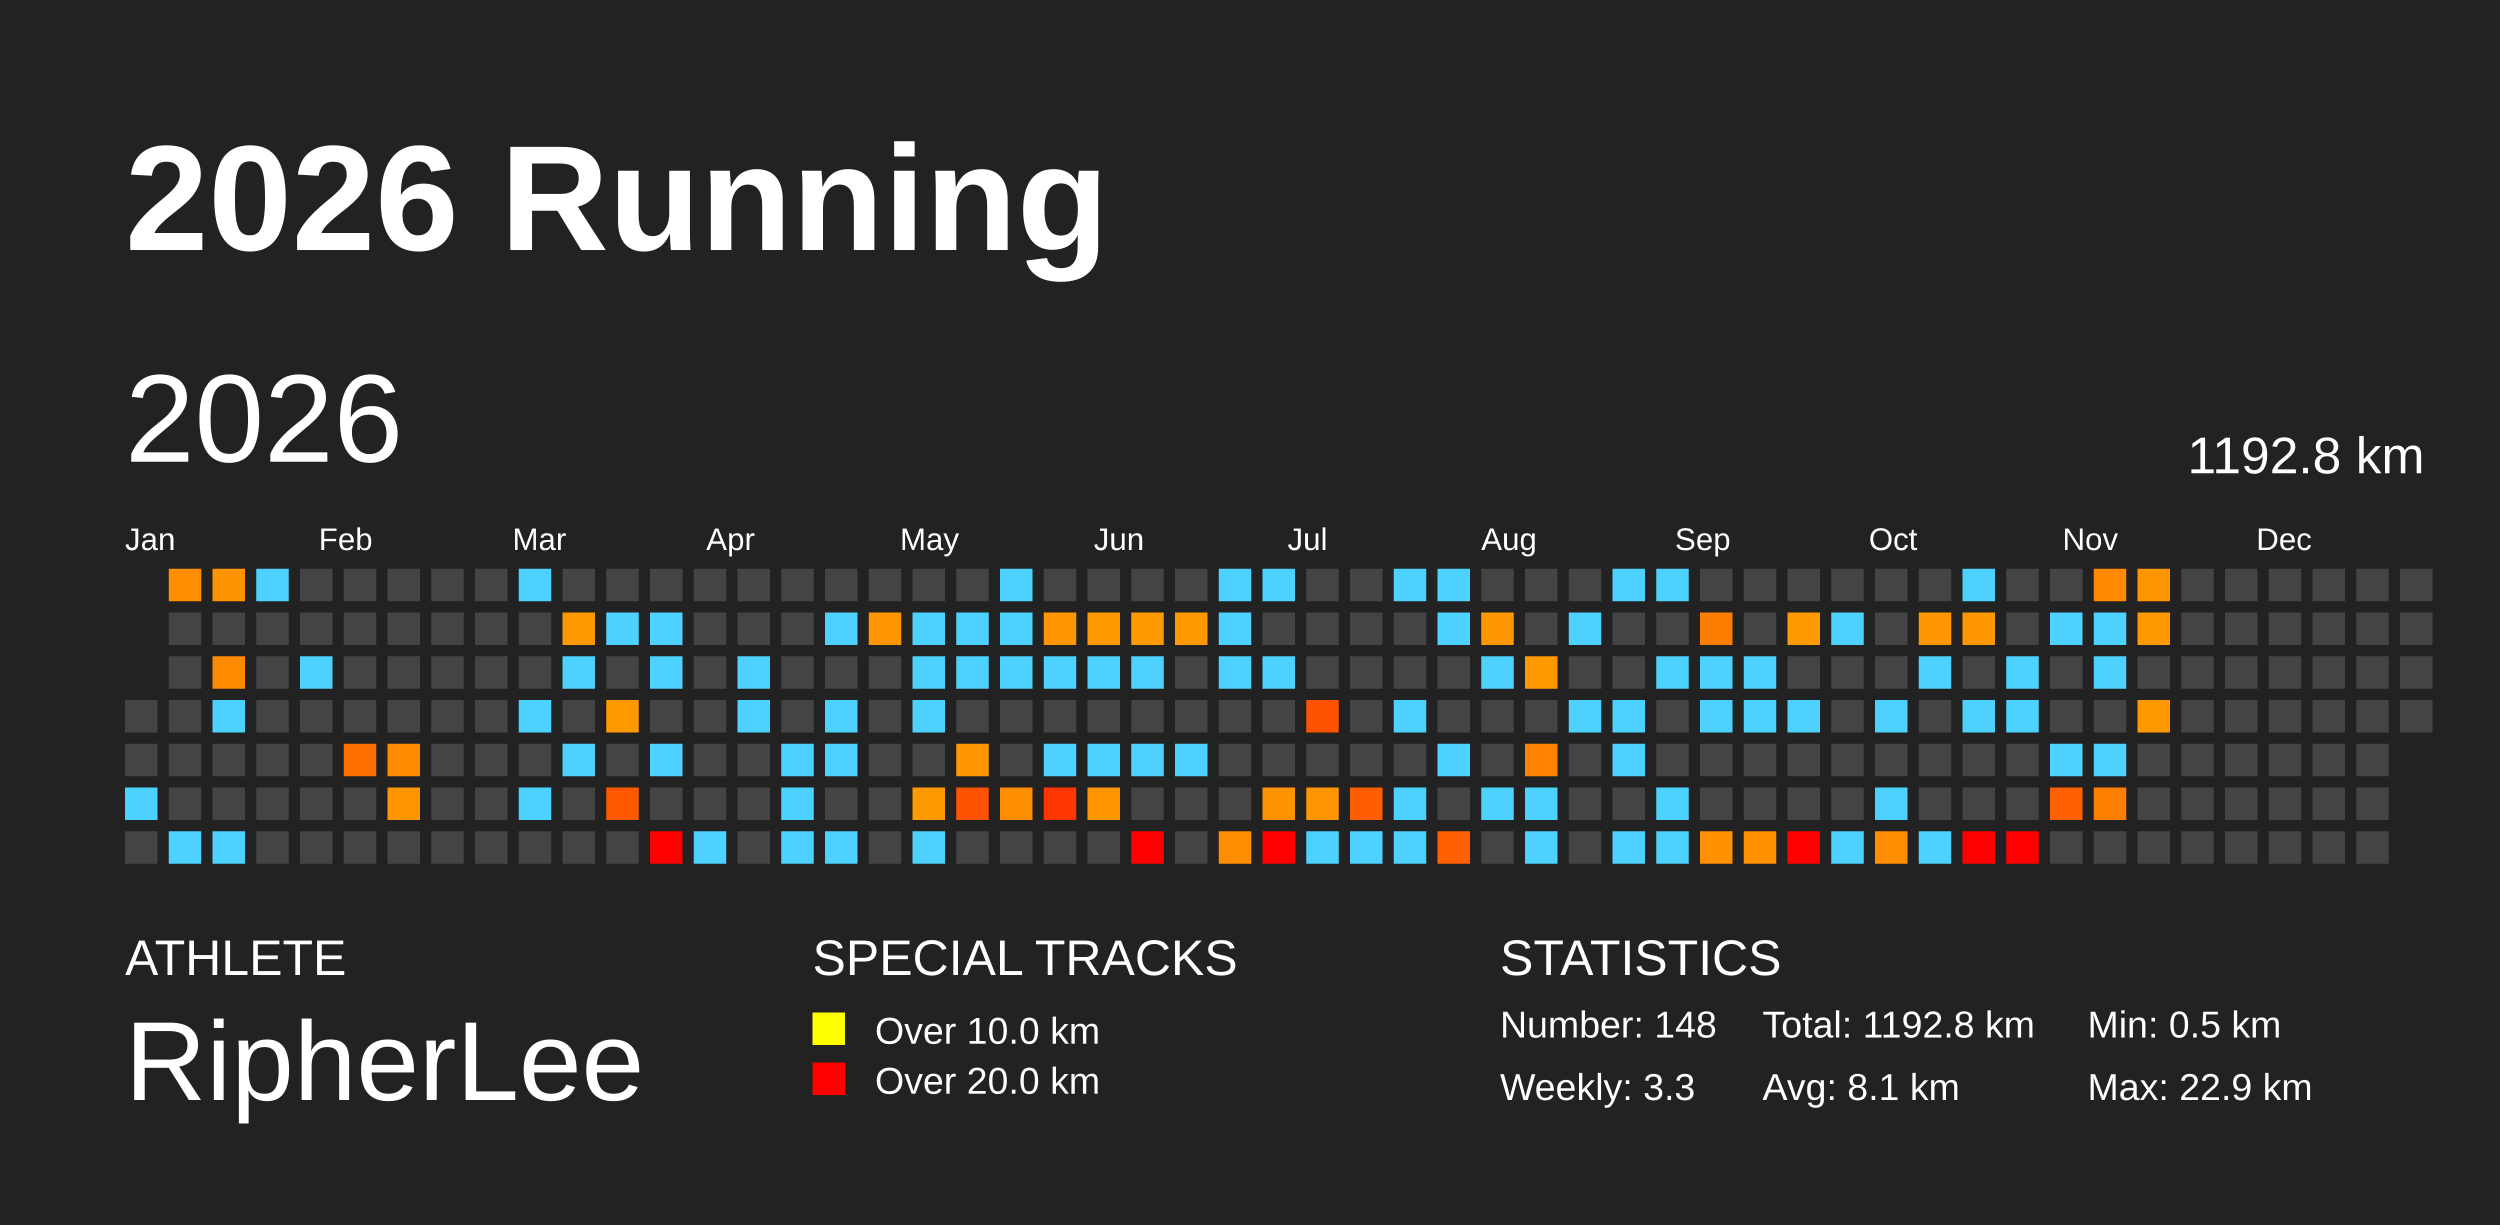
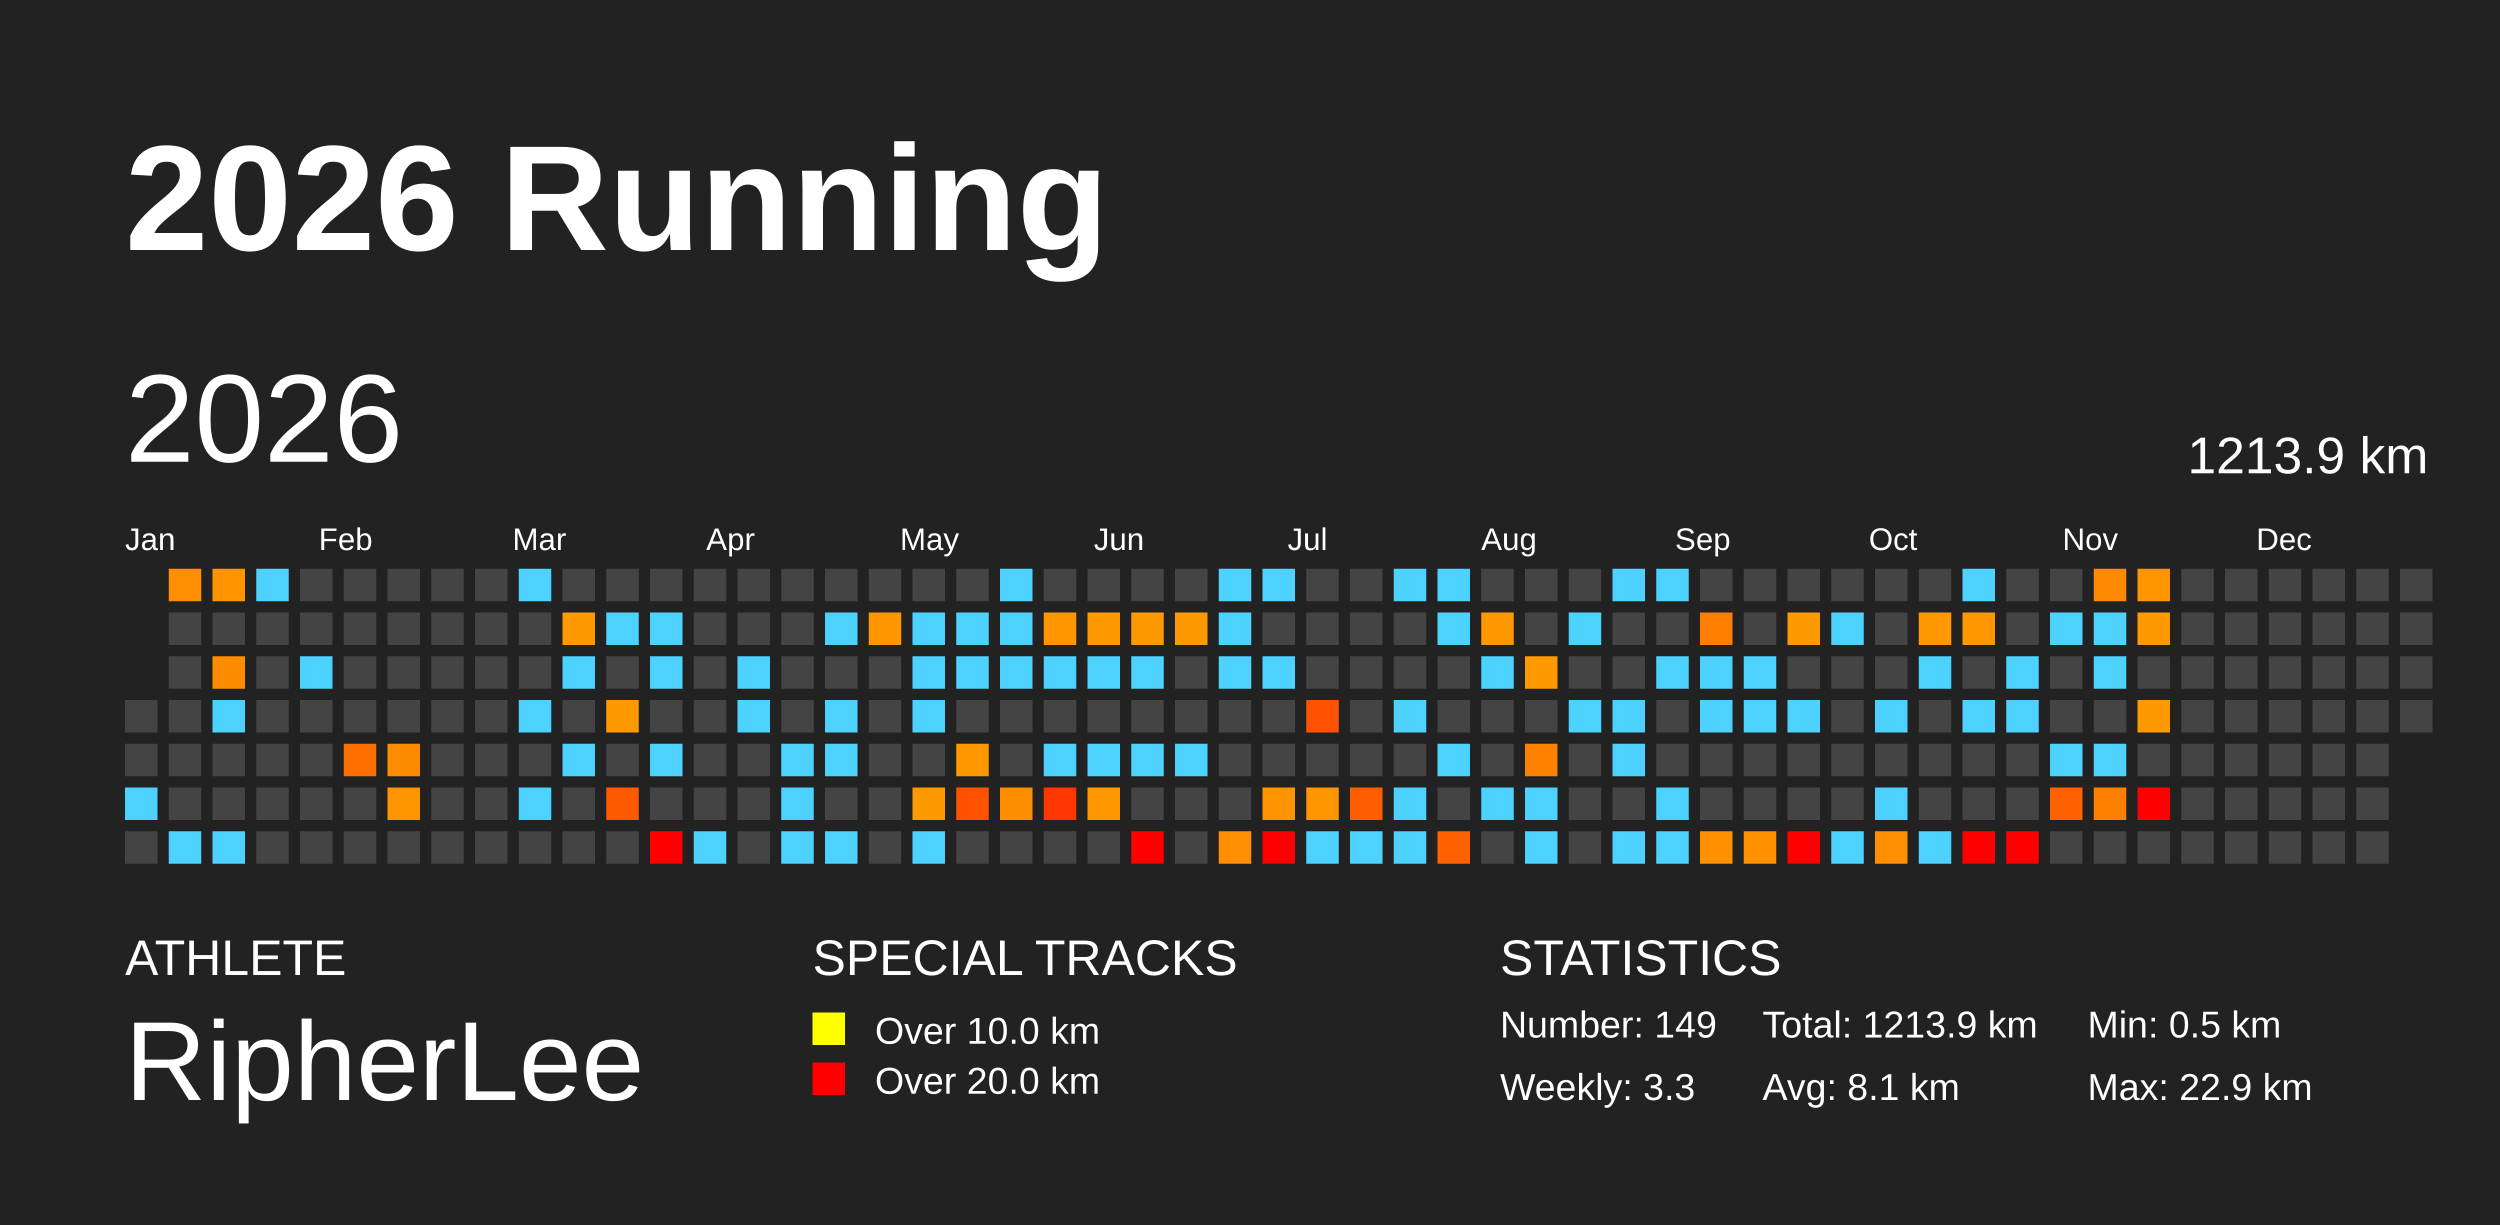
<svg xmlns="http://www.w3.org/2000/svg" baseProfile="full" height="98mm" version="1.1" viewBox="0,0,200,98" width="200mm">
  <defs />
  <rect fill="#222222" height="98" width="200" x="0" y="0" />
  <text fill="#FFFFFF" style="font-size:12px; font-family:Arial; font-weight:bold;" x="10" y="20">2026 Running</text>
  <text fill="#FFFFFF" style="font-size:4px; font-family:Arial" x="10" y="78">ATHLETE</text>
  <text fill="#FFFFFF" style="font-size:9px; font-family:Arial" x="10" y="88">RipherLee</text>
  <text fill="#FFFFFF" style="font-size:4px; font-family:Arial" x="65" y="78">SPECIAL TRACKS</text>
  <rect fill="yellow" height="2.6" width="2.6" x="65" y="81" />
  <text fill="#FFFFFF" style="font-size:3px; font-family:Arial" x="70" y="83.5">Over 10.0 km</text>
  <rect fill="red" height="2.6" width="2.6" x="65" y="85" />
  <text fill="#FFFFFF" style="font-size:3px; font-family:Arial" x="70" y="87.5">Over 20.0 km</text>
  <text fill="#FFFFFF" style="font-size:4px; font-family:Arial" x="120" y="78">STATISTICS</text>
-   <text fill="#FFFFFF" style="font-size:3px; font-family:Arial" x="120" y="83">Number: 148</text>
+   <text fill="#FFFFFF" style="font-size:3px; font-family:Arial" x="120" y="83">Number: 149</text>
  <text fill="#FFFFFF" style="font-size:3px; font-family:Arial" x="120" y="88">Weekly: 3.3</text>
-   <text fill="#FFFFFF" style="font-size:3px; font-family:Arial" x="141" y="83">Total: 1192.8 km</text>
+   <text fill="#FFFFFF" style="font-size:3px; font-family:Arial" x="141" y="83">Total: 1213.9 km</text>
  <text fill="#FFFFFF" style="font-size:3px; font-family:Arial" x="141" y="88">Avg: 8.1 km</text>
  <text fill="#FFFFFF" style="font-size:3px; font-family:Arial" x="167" y="83">Min: 0.5 km</text>
  <text fill="#FFFFFF" style="font-size:3px; font-family:Arial" x="167" y="88">Max: 22.9 km</text>
  <text dominant-baseline="hanging" fill="#FFFFFF" style="font-size:10.0px; font-family:Arial;" x="10" y="30">2026</text>
-   <text dominant-baseline="hanging" fill="#FFFFFF" style="font-size:4.125px; font-family:Arial;" x="175" y="35">1192.8 km</text>
+   <text dominant-baseline="hanging" fill="#FFFFFF" style="font-size:4.125px; font-family:Arial;" x="175" y="35">1213.9 km</text>
  <text fill="#FFFFFF" style="font-size:2.5px; font-family:Arial" x="10.0" y="44">Jan</text>
  <text fill="#FFFFFF" style="font-size:2.5px; font-family:Arial" x="25.5" y="44">Feb</text>
  <text fill="#FFFFFF" style="font-size:2.5px; font-family:Arial" x="41.0" y="44">Mar</text>
  <text fill="#FFFFFF" style="font-size:2.5px; font-family:Arial" x="56.5" y="44">Apr</text>
  <text fill="#FFFFFF" style="font-size:2.5px; font-family:Arial" x="72.0" y="44">May</text>
  <text fill="#FFFFFF" style="font-size:2.5px; font-family:Arial" x="87.5" y="44">Jun</text>
  <text fill="#FFFFFF" style="font-size:2.5px; font-family:Arial" x="103.0" y="44">Jul</text>
  <text fill="#FFFFFF" style="font-size:2.5px; font-family:Arial" x="118.5" y="44">Aug</text>
  <text fill="#FFFFFF" style="font-size:2.5px; font-family:Arial" x="134.0" y="44">Sep</text>
  <text fill="#FFFFFF" style="font-size:2.5px; font-family:Arial" x="149.5" y="44">Oct</text>
  <text fill="#FFFFFF" style="font-size:2.5px; font-family:Arial" x="165.0" y="44">Nov</text>
  <text fill="#FFFFFF" style="font-size:2.5px; font-family:Arial" x="180.5" y="44">Dec</text>
  <rect fill="#444444" height="2.6" width="2.6" x="10.0" y="56.0" />
  <rect fill="#444444" height="2.6" width="2.6" x="10.0" y="59.5" />
  <rect fill="#4dd2ff" height="2.6" width="2.6" x="10.0" y="63.0" />
  <rect fill="#444444" height="2.6" width="2.6" x="10.0" y="66.5" />
  <rect fill="#ff8e00" height="2.6" width="2.6" x="13.5" y="45.5" />
  <rect fill="#444444" height="2.6" width="2.6" x="13.5" y="49.0" />
  <rect fill="#444444" height="2.6" width="2.6" x="13.5" y="52.5" />
  <rect fill="#444444" height="2.6" width="2.6" x="13.5" y="56.0" />
  <rect fill="#444444" height="2.6" width="2.6" x="13.5" y="59.5" />
  <rect fill="#444444" height="2.6" width="2.6" x="13.5" y="63.0" />
  <rect fill="#4dd2ff" height="2.6" width="2.6" x="13.5" y="66.5" />
  <rect fill="#ff9400" height="2.6" width="2.6" x="17.0" y="45.5" />
  <rect fill="#444444" height="2.6" width="2.6" x="17.0" y="49.0" />
  <rect fill="#ff8c00" height="2.6" width="2.6" x="17.0" y="52.5" />
  <rect fill="#4dd2ff" height="2.6" width="2.6" x="17.0" y="56.0" />
  <rect fill="#444444" height="2.6" width="2.6" x="17.0" y="59.5" />
  <rect fill="#444444" height="2.6" width="2.6" x="17.0" y="63.0" />
  <rect fill="#4dd2ff" height="2.6" width="2.6" x="17.0" y="66.5" />
  <rect fill="#4dd2ff" height="2.6" width="2.6" x="20.5" y="45.5" />
  <rect fill="#444444" height="2.6" width="2.6" x="20.5" y="49.0" />
  <rect fill="#444444" height="2.6" width="2.6" x="20.5" y="52.5" />
  <rect fill="#444444" height="2.6" width="2.6" x="20.5" y="56.0" />
  <rect fill="#444444" height="2.6" width="2.6" x="20.5" y="59.5" />
  <rect fill="#444444" height="2.6" width="2.6" x="20.5" y="63.0" />
  <rect fill="#444444" height="2.6" width="2.6" x="20.5" y="66.5" />
  <rect fill="#444444" height="2.6" width="2.6" x="24.0" y="45.5" />
  <rect fill="#444444" height="2.6" width="2.6" x="24.0" y="49.0" />
  <rect fill="#4dd2ff" height="2.6" width="2.6" x="24.0" y="52.5" />
  <rect fill="#444444" height="2.6" width="2.6" x="24.0" y="56.0" />
  <rect fill="#444444" height="2.6" width="2.6" x="24.0" y="59.5" />
  <rect fill="#444444" height="2.6" width="2.6" x="24.0" y="63.0" />
  <rect fill="#444444" height="2.6" width="2.6" x="24.0" y="66.5" />
  <rect fill="#444444" height="2.6" width="2.6" x="27.5" y="45.5" />
  <rect fill="#444444" height="2.6" width="2.6" x="27.5" y="49.0" />
  <rect fill="#444444" height="2.6" width="2.6" x="27.5" y="52.5" />
  <rect fill="#444444" height="2.6" width="2.6" x="27.5" y="56.0" />
  <rect fill="#ff6f00" height="2.6" width="2.6" x="27.5" y="59.5" />
  <rect fill="#444444" height="2.6" width="2.6" x="27.5" y="63.0" />
  <rect fill="#444444" height="2.6" width="2.6" x="27.5" y="66.5" />
  <rect fill="#444444" height="2.6" width="2.6" x="31.0" y="45.5" />
  <rect fill="#444444" height="2.6" width="2.6" x="31.0" y="49.0" />
  <rect fill="#444444" height="2.6" width="2.6" x="31.0" y="52.5" />
  <rect fill="#444444" height="2.6" width="2.6" x="31.0" y="56.0" />
  <rect fill="#ff8c00" height="2.6" width="2.6" x="31.0" y="59.5" />
  <rect fill="#ff9600" height="2.6" width="2.6" x="31.0" y="63.0" />
  <rect fill="#444444" height="2.6" width="2.6" x="31.0" y="66.5" />
  <rect fill="#444444" height="2.6" width="2.6" x="34.5" y="45.5" />
  <rect fill="#444444" height="2.6" width="2.6" x="34.5" y="49.0" />
  <rect fill="#444444" height="2.6" width="2.6" x="34.5" y="52.5" />
  <rect fill="#444444" height="2.6" width="2.6" x="34.5" y="56.0" />
  <rect fill="#444444" height="2.6" width="2.6" x="34.5" y="59.5" />
  <rect fill="#444444" height="2.6" width="2.6" x="34.5" y="63.0" />
  <rect fill="#444444" height="2.6" width="2.6" x="34.5" y="66.5" />
  <rect fill="#444444" height="2.6" width="2.6" x="38.0" y="45.5" />
  <rect fill="#444444" height="2.6" width="2.6" x="38.0" y="49.0" />
  <rect fill="#444444" height="2.6" width="2.6" x="38.0" y="52.5" />
  <rect fill="#444444" height="2.6" width="2.6" x="38.0" y="56.0" />
  <rect fill="#444444" height="2.6" width="2.6" x="38.0" y="59.5" />
  <rect fill="#444444" height="2.6" width="2.6" x="38.0" y="63.0" />
  <rect fill="#444444" height="2.6" width="2.6" x="38.0" y="66.5" />
  <rect fill="#4dd2ff" height="2.6" width="2.6" x="41.5" y="45.5" />
  <rect fill="#444444" height="2.6" width="2.6" x="41.5" y="49.0" />
  <rect fill="#444444" height="2.6" width="2.6" x="41.5" y="52.5" />
  <rect fill="#4dd2ff" height="2.6" width="2.6" x="41.5" y="56.0" />
  <rect fill="#444444" height="2.6" width="2.6" x="41.5" y="59.5" />
  <rect fill="#4dd2ff" height="2.6" width="2.6" x="41.5" y="63.0" />
  <rect fill="#444444" height="2.6" width="2.6" x="41.5" y="66.5" />
  <rect fill="#444444" height="2.6" width="2.6" x="45.0" y="45.5" />
  <rect fill="#ff9900" height="2.6" width="2.6" x="45.0" y="49.0" />
  <rect fill="#4dd2ff" height="2.6" width="2.6" x="45.0" y="52.5" />
  <rect fill="#444444" height="2.6" width="2.6" x="45.0" y="56.0" />
  <rect fill="#4dd2ff" height="2.6" width="2.6" x="45.0" y="59.5" />
  <rect fill="#444444" height="2.6" width="2.6" x="45.0" y="63.0" />
  <rect fill="#444444" height="2.6" width="2.6" x="45.0" y="66.5" />
  <rect fill="#444444" height="2.6" width="2.6" x="48.5" y="45.5" />
  <rect fill="#4dd2ff" height="2.6" width="2.6" x="48.5" y="49.0" />
  <rect fill="#444444" height="2.6" width="2.6" x="48.5" y="52.5" />
  <rect fill="#ff9900" height="2.6" width="2.6" x="48.5" y="56.0" />
  <rect fill="#444444" height="2.6" width="2.6" x="48.5" y="59.5" />
  <rect fill="#ff5900" height="2.6" width="2.6" x="48.5" y="63.0" />
  <rect fill="#444444" height="2.6" width="2.6" x="48.5" y="66.5" />
  <rect fill="#444444" height="2.6" width="2.6" x="52.0" y="45.5" />
  <rect fill="#4dd2ff" height="2.6" width="2.6" x="52.0" y="49.0" />
  <rect fill="#4dd2ff" height="2.6" width="2.6" x="52.0" y="52.5" />
  <rect fill="#444444" height="2.6" width="2.6" x="52.0" y="56.0" />
  <rect fill="#4dd2ff" height="2.6" width="2.6" x="52.0" y="59.5" />
  <rect fill="#444444" height="2.6" width="2.6" x="52.0" y="63.0" />
  <rect fill="red" height="2.6" width="2.6" x="52.0" y="66.5" />
  <rect fill="#444444" height="2.6" width="2.6" x="55.5" y="45.5" />
  <rect fill="#444444" height="2.6" width="2.6" x="55.5" y="49.0" />
  <rect fill="#444444" height="2.6" width="2.6" x="55.5" y="52.5" />
  <rect fill="#444444" height="2.6" width="2.6" x="55.5" y="56.0" />
  <rect fill="#444444" height="2.6" width="2.6" x="55.5" y="59.5" />
  <rect fill="#444444" height="2.6" width="2.6" x="55.5" y="63.0" />
  <rect fill="#4dd2ff" height="2.6" width="2.6" x="55.5" y="66.5" />
  <rect fill="#444444" height="2.6" width="2.6" x="59.0" y="45.5" />
  <rect fill="#444444" height="2.6" width="2.6" x="59.0" y="49.0" />
  <rect fill="#4dd2ff" height="2.6" width="2.6" x="59.0" y="52.5" />
  <rect fill="#4dd2ff" height="2.6" width="2.6" x="59.0" y="56.0" />
  <rect fill="#444444" height="2.6" width="2.6" x="59.0" y="59.5" />
  <rect fill="#444444" height="2.6" width="2.6" x="59.0" y="63.0" />
  <rect fill="#444444" height="2.6" width="2.6" x="59.0" y="66.5" />
  <rect fill="#444444" height="2.6" width="2.6" x="62.5" y="45.5" />
  <rect fill="#444444" height="2.6" width="2.6" x="62.5" y="49.0" />
  <rect fill="#444444" height="2.6" width="2.6" x="62.5" y="52.5" />
  <rect fill="#444444" height="2.6" width="2.6" x="62.5" y="56.0" />
  <rect fill="#4dd2ff" height="2.6" width="2.6" x="62.5" y="59.5" />
  <rect fill="#4dd2ff" height="2.6" width="2.6" x="62.5" y="63.0" />
  <rect fill="#4dd2ff" height="2.6" width="2.6" x="62.5" y="66.5" />
  <rect fill="#444444" height="2.6" width="2.6" x="66.0" y="45.5" />
  <rect fill="#4dd2ff" height="2.6" width="2.6" x="66.0" y="49.0" />
  <rect fill="#444444" height="2.6" width="2.6" x="66.0" y="52.5" />
  <rect fill="#4dd2ff" height="2.6" width="2.6" x="66.0" y="56.0" />
  <rect fill="#4dd2ff" height="2.6" width="2.6" x="66.0" y="59.5" />
  <rect fill="#444444" height="2.6" width="2.6" x="66.0" y="63.0" />
  <rect fill="#4dd2ff" height="2.6" width="2.6" x="66.0" y="66.5" />
  <rect fill="#444444" height="2.6" width="2.6" x="69.5" y="45.5" />
  <rect fill="#ff9600" height="2.6" width="2.6" x="69.5" y="49.0" />
  <rect fill="#444444" height="2.6" width="2.6" x="69.5" y="52.5" />
  <rect fill="#444444" height="2.6" width="2.6" x="69.5" y="56.0" />
  <rect fill="#444444" height="2.6" width="2.6" x="69.5" y="59.5" />
  <rect fill="#444444" height="2.6" width="2.6" x="69.5" y="63.0" />
  <rect fill="#444444" height="2.6" width="2.6" x="69.5" y="66.5" />
  <rect fill="#444444" height="2.6" width="2.6" x="73.0" y="45.5" />
  <rect fill="#4dd2ff" height="2.6" width="2.6" x="73.0" y="49.0" />
  <rect fill="#4dd2ff" height="2.6" width="2.6" x="73.0" y="52.5" />
  <rect fill="#4dd2ff" height="2.6" width="2.6" x="73.0" y="56.0" />
  <rect fill="#444444" height="2.6" width="2.6" x="73.0" y="59.5" />
  <rect fill="#ff9900" height="2.6" width="2.6" x="73.0" y="63.0" />
  <rect fill="#4dd2ff" height="2.6" width="2.6" x="73.0" y="66.5" />
  <rect fill="#444444" height="2.6" width="2.6" x="76.5" y="45.5" />
  <rect fill="#4dd2ff" height="2.6" width="2.6" x="76.5" y="49.0" />
  <rect fill="#4dd2ff" height="2.6" width="2.6" x="76.5" y="52.5" />
  <rect fill="#444444" height="2.6" width="2.6" x="76.5" y="56.0" />
  <rect fill="#ff9800" height="2.6" width="2.6" x="76.5" y="59.5" />
  <rect fill="#ff5200" height="2.6" width="2.6" x="76.5" y="63.0" />
  <rect fill="#444444" height="2.6" width="2.6" x="76.5" y="66.5" />
  <rect fill="#4dd2ff" height="2.6" width="2.6" x="80.0" y="45.5" />
  <rect fill="#4dd2ff" height="2.6" width="2.6" x="80.0" y="49.0" />
  <rect fill="#4dd2ff" height="2.6" width="2.6" x="80.0" y="52.5" />
  <rect fill="#444444" height="2.6" width="2.6" x="80.0" y="56.0" />
  <rect fill="#444444" height="2.6" width="2.6" x="80.0" y="59.5" />
  <rect fill="#ff8d00" height="2.6" width="2.6" x="80.0" y="63.0" />
  <rect fill="#444444" height="2.6" width="2.6" x="80.0" y="66.5" />
  <rect fill="#444444" height="2.6" width="2.6" x="83.5" y="45.5" />
  <rect fill="#ff9600" height="2.6" width="2.6" x="83.5" y="49.0" />
  <rect fill="#4dd2ff" height="2.6" width="2.6" x="83.5" y="52.5" />
  <rect fill="#444444" height="2.6" width="2.6" x="83.5" y="56.0" />
  <rect fill="#4dd2ff" height="2.6" width="2.6" x="83.5" y="59.5" />
  <rect fill="#ff3600" height="2.6" width="2.6" x="83.5" y="63.0" />
  <rect fill="#444444" height="2.6" width="2.6" x="83.5" y="66.5" />
  <rect fill="#444444" height="2.6" width="2.6" x="87.0" y="45.5" />
  <rect fill="#ff9900" height="2.6" width="2.6" x="87.0" y="49.0" />
  <rect fill="#4dd2ff" height="2.6" width="2.6" x="87.0" y="52.5" />
  <rect fill="#444444" height="2.6" width="2.6" x="87.0" y="56.0" />
  <rect fill="#4dd2ff" height="2.6" width="2.6" x="87.0" y="59.5" />
  <rect fill="#ff9800" height="2.6" width="2.6" x="87.0" y="63.0" />
  <rect fill="#444444" height="2.6" width="2.6" x="87.0" y="66.5" />
  <rect fill="#444444" height="2.6" width="2.6" x="90.5" y="45.5" />
  <rect fill="#ff9900" height="2.6" width="2.6" x="90.5" y="49.0" />
  <rect fill="#4dd2ff" height="2.6" width="2.6" x="90.5" y="52.5" />
  <rect fill="#444444" height="2.6" width="2.6" x="90.5" y="56.0" />
  <rect fill="#4dd2ff" height="2.6" width="2.6" x="90.5" y="59.5" />
  <rect fill="#444444" height="2.6" width="2.6" x="90.5" y="63.0" />
  <rect fill="red" height="2.6" width="2.6" x="90.5" y="66.5" />
  <rect fill="#444444" height="2.6" width="2.6" x="94.0" y="45.5" />
  <rect fill="#ff9900" height="2.6" width="2.6" x="94.0" y="49.0" />
  <rect fill="#444444" height="2.6" width="2.6" x="94.0" y="52.5" />
  <rect fill="#444444" height="2.6" width="2.6" x="94.0" y="56.0" />
  <rect fill="#4dd2ff" height="2.6" width="2.6" x="94.0" y="59.5" />
  <rect fill="#444444" height="2.6" width="2.6" x="94.0" y="63.0" />
  <rect fill="#444444" height="2.6" width="2.6" x="94.0" y="66.5" />
  <rect fill="#4dd2ff" height="2.6" width="2.6" x="97.5" y="45.5" />
  <rect fill="#4dd2ff" height="2.6" width="2.6" x="97.5" y="49.0" />
  <rect fill="#4dd2ff" height="2.6" width="2.6" x="97.5" y="52.5" />
  <rect fill="#444444" height="2.6" width="2.6" x="97.5" y="56.0" />
  <rect fill="#444444" height="2.6" width="2.6" x="97.5" y="59.5" />
  <rect fill="#444444" height="2.6" width="2.6" x="97.5" y="63.0" />
  <rect fill="#ff8f00" height="2.6" width="2.6" x="97.5" y="66.5" />
  <rect fill="#4dd2ff" height="2.6" width="2.6" x="101.0" y="45.5" />
  <rect fill="#444444" height="2.6" width="2.6" x="101.0" y="49.0" />
  <rect fill="#4dd2ff" height="2.6" width="2.6" x="101.0" y="52.5" />
  <rect fill="#444444" height="2.6" width="2.6" x="101.0" y="56.0" />
  <rect fill="#444444" height="2.6" width="2.6" x="101.0" y="59.5" />
  <rect fill="#ff9300" height="2.6" width="2.6" x="101.0" y="63.0" />
  <rect fill="red" height="2.6" width="2.6" x="101.0" y="66.5" />
  <rect fill="#444444" height="2.6" width="2.6" x="104.5" y="45.5" />
  <rect fill="#444444" height="2.6" width="2.6" x="104.5" y="49.0" />
  <rect fill="#444444" height="2.6" width="2.6" x="104.5" y="52.5" />
  <rect fill="#ff5200" height="2.6" width="2.6" x="104.5" y="56.0" />
  <rect fill="#444444" height="2.6" width="2.6" x="104.5" y="59.5" />
  <rect fill="#ff9500" height="2.6" width="2.6" x="104.5" y="63.0" />
  <rect fill="#4dd2ff" height="2.6" width="2.6" x="104.5" y="66.5" />
  <rect fill="#444444" height="2.6" width="2.6" x="108.0" y="45.5" />
  <rect fill="#444444" height="2.6" width="2.6" x="108.0" y="49.0" />
  <rect fill="#444444" height="2.6" width="2.6" x="108.0" y="52.5" />
  <rect fill="#444444" height="2.6" width="2.6" x="108.0" y="56.0" />
  <rect fill="#444444" height="2.6" width="2.6" x="108.0" y="59.5" />
  <rect fill="#ff5e00" height="2.6" width="2.6" x="108.0" y="63.0" />
  <rect fill="#4dd2ff" height="2.6" width="2.6" x="108.0" y="66.5" />
  <rect fill="#4dd2ff" height="2.6" width="2.6" x="111.5" y="45.5" />
  <rect fill="#444444" height="2.6" width="2.6" x="111.5" y="49.0" />
  <rect fill="#444444" height="2.6" width="2.6" x="111.5" y="52.5" />
  <rect fill="#4dd2ff" height="2.6" width="2.6" x="111.5" y="56.0" />
  <rect fill="#444444" height="2.6" width="2.6" x="111.5" y="59.5" />
  <rect fill="#4dd2ff" height="2.6" width="2.6" x="111.5" y="63.0" />
  <rect fill="#4dd2ff" height="2.6" width="2.6" x="111.5" y="66.5" />
  <rect fill="#4dd2ff" height="2.6" width="2.6" x="115.0" y="45.5" />
  <rect fill="#4dd2ff" height="2.6" width="2.6" x="115.0" y="49.0" />
  <rect fill="#444444" height="2.6" width="2.6" x="115.0" y="52.5" />
  <rect fill="#444444" height="2.6" width="2.6" x="115.0" y="56.0" />
  <rect fill="#4dd2ff" height="2.6" width="2.6" x="115.0" y="59.5" />
  <rect fill="#444444" height="2.6" width="2.6" x="115.0" y="63.0" />
  <rect fill="#ff6100" height="2.6" width="2.6" x="115.0" y="66.5" />
  <rect fill="#444444" height="2.6" width="2.6" x="118.5" y="45.5" />
  <rect fill="#ff9800" height="2.6" width="2.6" x="118.5" y="49.0" />
  <rect fill="#4dd2ff" height="2.6" width="2.6" x="118.5" y="52.5" />
  <rect fill="#444444" height="2.6" width="2.6" x="118.5" y="56.0" />
  <rect fill="#444444" height="2.6" width="2.6" x="118.5" y="59.5" />
  <rect fill="#4dd2ff" height="2.6" width="2.6" x="118.5" y="63.0" />
  <rect fill="#444444" height="2.6" width="2.6" x="118.5" y="66.5" />
  <rect fill="#444444" height="2.6" width="2.6" x="122.0" y="45.5" />
  <rect fill="#444444" height="2.6" width="2.6" x="122.0" y="49.0" />
  <rect fill="#ff9900" height="2.6" width="2.6" x="122.0" y="52.5" />
  <rect fill="#444444" height="2.6" width="2.6" x="122.0" y="56.0" />
  <rect fill="#ff8200" height="2.6" width="2.6" x="122.0" y="59.5" />
  <rect fill="#4dd2ff" height="2.6" width="2.6" x="122.0" y="63.0" />
  <rect fill="#4dd2ff" height="2.6" width="2.6" x="122.0" y="66.5" />
  <rect fill="#444444" height="2.6" width="2.6" x="125.5" y="45.5" />
  <rect fill="#4dd2ff" height="2.6" width="2.6" x="125.5" y="49.0" />
  <rect fill="#444444" height="2.6" width="2.6" x="125.5" y="52.5" />
  <rect fill="#4dd2ff" height="2.6" width="2.6" x="125.5" y="56.0" />
  <rect fill="#444444" height="2.6" width="2.6" x="125.5" y="59.5" />
  <rect fill="#444444" height="2.6" width="2.6" x="125.5" y="63.0" />
  <rect fill="#444444" height="2.6" width="2.6" x="125.5" y="66.5" />
  <rect fill="#4dd2ff" height="2.6" width="2.6" x="129.0" y="45.5" />
  <rect fill="#444444" height="2.6" width="2.6" x="129.0" y="49.0" />
  <rect fill="#444444" height="2.6" width="2.6" x="129.0" y="52.5" />
  <rect fill="#4dd2ff" height="2.6" width="2.6" x="129.0" y="56.0" />
  <rect fill="#4dd2ff" height="2.6" width="2.6" x="129.0" y="59.5" />
  <rect fill="#444444" height="2.6" width="2.6" x="129.0" y="63.0" />
  <rect fill="#4dd2ff" height="2.6" width="2.6" x="129.0" y="66.5" />
  <rect fill="#4dd2ff" height="2.6" width="2.6" x="132.5" y="45.5" />
  <rect fill="#444444" height="2.6" width="2.6" x="132.5" y="49.0" />
  <rect fill="#4dd2ff" height="2.6" width="2.6" x="132.5" y="52.5" />
  <rect fill="#444444" height="2.6" width="2.6" x="132.5" y="56.0" />
  <rect fill="#444444" height="2.6" width="2.6" x="132.5" y="59.5" />
  <rect fill="#4dd2ff" height="2.6" width="2.6" x="132.5" y="63.0" />
  <rect fill="#4dd2ff" height="2.6" width="2.6" x="132.5" y="66.5" />
  <rect fill="#444444" height="2.6" width="2.6" x="136.0" y="45.5" />
  <rect fill="#ff7e00" height="2.6" width="2.6" x="136.0" y="49.0" />
  <rect fill="#4dd2ff" height="2.6" width="2.6" x="136.0" y="52.5" />
  <rect fill="#4dd2ff" height="2.6" width="2.6" x="136.0" y="56.0" />
  <rect fill="#444444" height="2.6" width="2.6" x="136.0" y="59.5" />
  <rect fill="#444444" height="2.6" width="2.6" x="136.0" y="63.0" />
  <rect fill="#ff9100" height="2.6" width="2.6" x="136.0" y="66.5" />
  <rect fill="#444444" height="2.6" width="2.6" x="139.5" y="45.5" />
  <rect fill="#444444" height="2.6" width="2.6" x="139.5" y="49.0" />
  <rect fill="#4dd2ff" height="2.6" width="2.6" x="139.5" y="52.5" />
  <rect fill="#4dd2ff" height="2.6" width="2.6" x="139.5" y="56.0" />
  <rect fill="#444444" height="2.6" width="2.6" x="139.5" y="59.5" />
  <rect fill="#444444" height="2.6" width="2.6" x="139.5" y="63.0" />
  <rect fill="#ff9100" height="2.6" width="2.6" x="139.5" y="66.5" />
  <rect fill="#444444" height="2.6" width="2.6" x="143.0" y="45.5" />
  <rect fill="#ff9900" height="2.6" width="2.6" x="143.0" y="49.0" />
  <rect fill="#444444" height="2.6" width="2.6" x="143.0" y="52.5" />
  <rect fill="#4dd2ff" height="2.6" width="2.6" x="143.0" y="56.0" />
  <rect fill="#444444" height="2.6" width="2.6" x="143.0" y="59.5" />
  <rect fill="#444444" height="2.6" width="2.6" x="143.0" y="63.0" />
  <rect fill="red" height="2.6" width="2.6" x="143.0" y="66.5" />
  <rect fill="#444444" height="2.6" width="2.6" x="146.5" y="45.5" />
  <rect fill="#4dd2ff" height="2.6" width="2.6" x="146.5" y="49.0" />
  <rect fill="#444444" height="2.6" width="2.6" x="146.5" y="52.5" />
  <rect fill="#444444" height="2.6" width="2.6" x="146.5" y="56.0" />
  <rect fill="#444444" height="2.6" width="2.6" x="146.5" y="59.5" />
  <rect fill="#444444" height="2.6" width="2.6" x="146.5" y="63.0" />
  <rect fill="#4dd2ff" height="2.6" width="2.6" x="146.5" y="66.5" />
  <rect fill="#444444" height="2.6" width="2.6" x="150.0" y="45.5" />
  <rect fill="#444444" height="2.6" width="2.6" x="150.0" y="49.0" />
  <rect fill="#444444" height="2.6" width="2.6" x="150.0" y="52.5" />
  <rect fill="#4dd2ff" height="2.6" width="2.6" x="150.0" y="56.0" />
  <rect fill="#444444" height="2.6" width="2.6" x="150.0" y="59.5" />
  <rect fill="#4dd2ff" height="2.6" width="2.6" x="150.0" y="63.0" />
  <rect fill="#ff8f00" height="2.6" width="2.6" x="150.0" y="66.5" />
  <rect fill="#444444" height="2.6" width="2.6" x="153.5" y="45.5" />
  <rect fill="#ff9700" height="2.6" width="2.6" x="153.5" y="49.0" />
  <rect fill="#4dd2ff" height="2.6" width="2.6" x="153.5" y="52.5" />
  <rect fill="#444444" height="2.6" width="2.6" x="153.5" y="56.0" />
  <rect fill="#444444" height="2.6" width="2.6" x="153.5" y="59.5" />
  <rect fill="#444444" height="2.6" width="2.6" x="153.5" y="63.0" />
  <rect fill="#4dd2ff" height="2.6" width="2.6" x="153.5" y="66.5" />
  <rect fill="#4dd2ff" height="2.6" width="2.6" x="157.0" y="45.5" />
  <rect fill="#ff9700" height="2.6" width="2.6" x="157.0" y="49.0" />
  <rect fill="#444444" height="2.6" width="2.6" x="157.0" y="52.5" />
  <rect fill="#4dd2ff" height="2.6" width="2.6" x="157.0" y="56.0" />
  <rect fill="#444444" height="2.6" width="2.6" x="157.0" y="59.5" />
  <rect fill="#444444" height="2.6" width="2.6" x="157.0" y="63.0" />
  <rect fill="red" height="2.6" width="2.6" x="157.0" y="66.5" />
  <rect fill="#444444" height="2.6" width="2.6" x="160.5" y="45.5" />
  <rect fill="#444444" height="2.6" width="2.6" x="160.5" y="49.0" />
  <rect fill="#4dd2ff" height="2.6" width="2.6" x="160.5" y="52.5" />
  <rect fill="#4dd2ff" height="2.6" width="2.6" x="160.5" y="56.0" />
  <rect fill="#444444" height="2.6" width="2.6" x="160.5" y="59.5" />
  <rect fill="#444444" height="2.6" width="2.6" x="160.5" y="63.0" />
  <rect fill="red" height="2.6" width="2.6" x="160.5" y="66.5" />
  <rect fill="#444444" height="2.6" width="2.6" x="164.0" y="45.5" />
  <rect fill="#4dd2ff" height="2.6" width="2.6" x="164.0" y="49.0" />
  <rect fill="#444444" height="2.6" width="2.6" x="164.0" y="52.5" />
  <rect fill="#444444" height="2.6" width="2.6" x="164.0" y="56.0" />
  <rect fill="#4dd2ff" height="2.6" width="2.6" x="164.0" y="59.5" />
  <rect fill="#ff6000" height="2.6" width="2.6" x="164.0" y="63.0" />
  <rect fill="#444444" height="2.6" width="2.6" x="164.0" y="66.5" />
  <rect fill="#ff8900" height="2.6" width="2.6" x="167.5" y="45.5" />
  <rect fill="#4dd2ff" height="2.6" width="2.6" x="167.5" y="49.0" />
  <rect fill="#4dd2ff" height="2.6" width="2.6" x="167.5" y="52.5" />
  <rect fill="#444444" height="2.6" width="2.6" x="167.5" y="56.0" />
  <rect fill="#4dd2ff" height="2.6" width="2.6" x="167.5" y="59.5" />
  <rect fill="#ff7f00" height="2.6" width="2.6" x="167.5" y="63.0" />
  <rect fill="#444444" height="2.6" width="2.6" x="167.5" y="66.5" />
  <rect fill="#ff9600" height="2.6" width="2.6" x="171.0" y="45.5" />
  <rect fill="#ff9900" height="2.6" width="2.6" x="171.0" y="49.0" />
  <rect fill="#444444" height="2.6" width="2.6" x="171.0" y="52.5" />
  <rect fill="#ff9900" height="2.6" width="2.6" x="171.0" y="56.0" />
  <rect fill="#444444" height="2.6" width="2.6" x="171.0" y="59.5" />
-   <rect fill="#444444" height="2.6" width="2.6" x="171.0" y="63.0" />
+   <rect fill="red" height="2.6" width="2.6" x="171.0" y="63.0" />
  <rect fill="#444444" height="2.6" width="2.6" x="171.0" y="66.5" />
  <rect fill="#444444" height="2.6" width="2.6" x="174.5" y="45.5" />
  <rect fill="#444444" height="2.6" width="2.6" x="174.5" y="49.0" />
  <rect fill="#444444" height="2.6" width="2.6" x="174.5" y="52.5" />
  <rect fill="#444444" height="2.6" width="2.6" x="174.5" y="56.0" />
  <rect fill="#444444" height="2.6" width="2.6" x="174.5" y="59.5" />
  <rect fill="#444444" height="2.6" width="2.6" x="174.5" y="63.0" />
  <rect fill="#444444" height="2.6" width="2.6" x="174.5" y="66.5" />
  <rect fill="#444444" height="2.6" width="2.6" x="178.0" y="45.5" />
  <rect fill="#444444" height="2.6" width="2.6" x="178.0" y="49.0" />
  <rect fill="#444444" height="2.6" width="2.6" x="178.0" y="52.5" />
  <rect fill="#444444" height="2.6" width="2.6" x="178.0" y="56.0" />
  <rect fill="#444444" height="2.6" width="2.6" x="178.0" y="59.5" />
  <rect fill="#444444" height="2.6" width="2.6" x="178.0" y="63.0" />
  <rect fill="#444444" height="2.6" width="2.6" x="178.0" y="66.5" />
  <rect fill="#444444" height="2.6" width="2.6" x="181.5" y="45.5" />
  <rect fill="#444444" height="2.6" width="2.6" x="181.5" y="49.0" />
  <rect fill="#444444" height="2.6" width="2.6" x="181.5" y="52.5" />
  <rect fill="#444444" height="2.6" width="2.6" x="181.5" y="56.0" />
  <rect fill="#444444" height="2.6" width="2.6" x="181.5" y="59.5" />
  <rect fill="#444444" height="2.6" width="2.6" x="181.5" y="63.0" />
  <rect fill="#444444" height="2.6" width="2.6" x="181.5" y="66.5" />
  <rect fill="#444444" height="2.6" width="2.6" x="185.0" y="45.5" />
  <rect fill="#444444" height="2.6" width="2.6" x="185.0" y="49.0" />
  <rect fill="#444444" height="2.6" width="2.6" x="185.0" y="52.5" />
  <rect fill="#444444" height="2.6" width="2.6" x="185.0" y="56.0" />
  <rect fill="#444444" height="2.6" width="2.6" x="185.0" y="59.5" />
  <rect fill="#444444" height="2.6" width="2.6" x="185.0" y="63.0" />
  <rect fill="#444444" height="2.6" width="2.6" x="185.0" y="66.5" />
  <rect fill="#444444" height="2.6" width="2.6" x="188.5" y="45.5" />
  <rect fill="#444444" height="2.6" width="2.6" x="188.5" y="49.0" />
  <rect fill="#444444" height="2.6" width="2.6" x="188.5" y="52.5" />
  <rect fill="#444444" height="2.6" width="2.6" x="188.5" y="56.0" />
  <rect fill="#444444" height="2.6" width="2.6" x="188.5" y="59.5" />
  <rect fill="#444444" height="2.6" width="2.6" x="188.5" y="63.0" />
  <rect fill="#444444" height="2.6" width="2.6" x="188.5" y="66.5" />
  <rect fill="#444444" height="2.6" width="2.6" x="192.0" y="45.5" />
  <rect fill="#444444" height="2.6" width="2.6" x="192.0" y="49.0" />
  <rect fill="#444444" height="2.6" width="2.6" x="192.0" y="52.5" />
  <rect fill="#444444" height="2.6" width="2.6" x="192.0" y="56.0" />
</svg>
